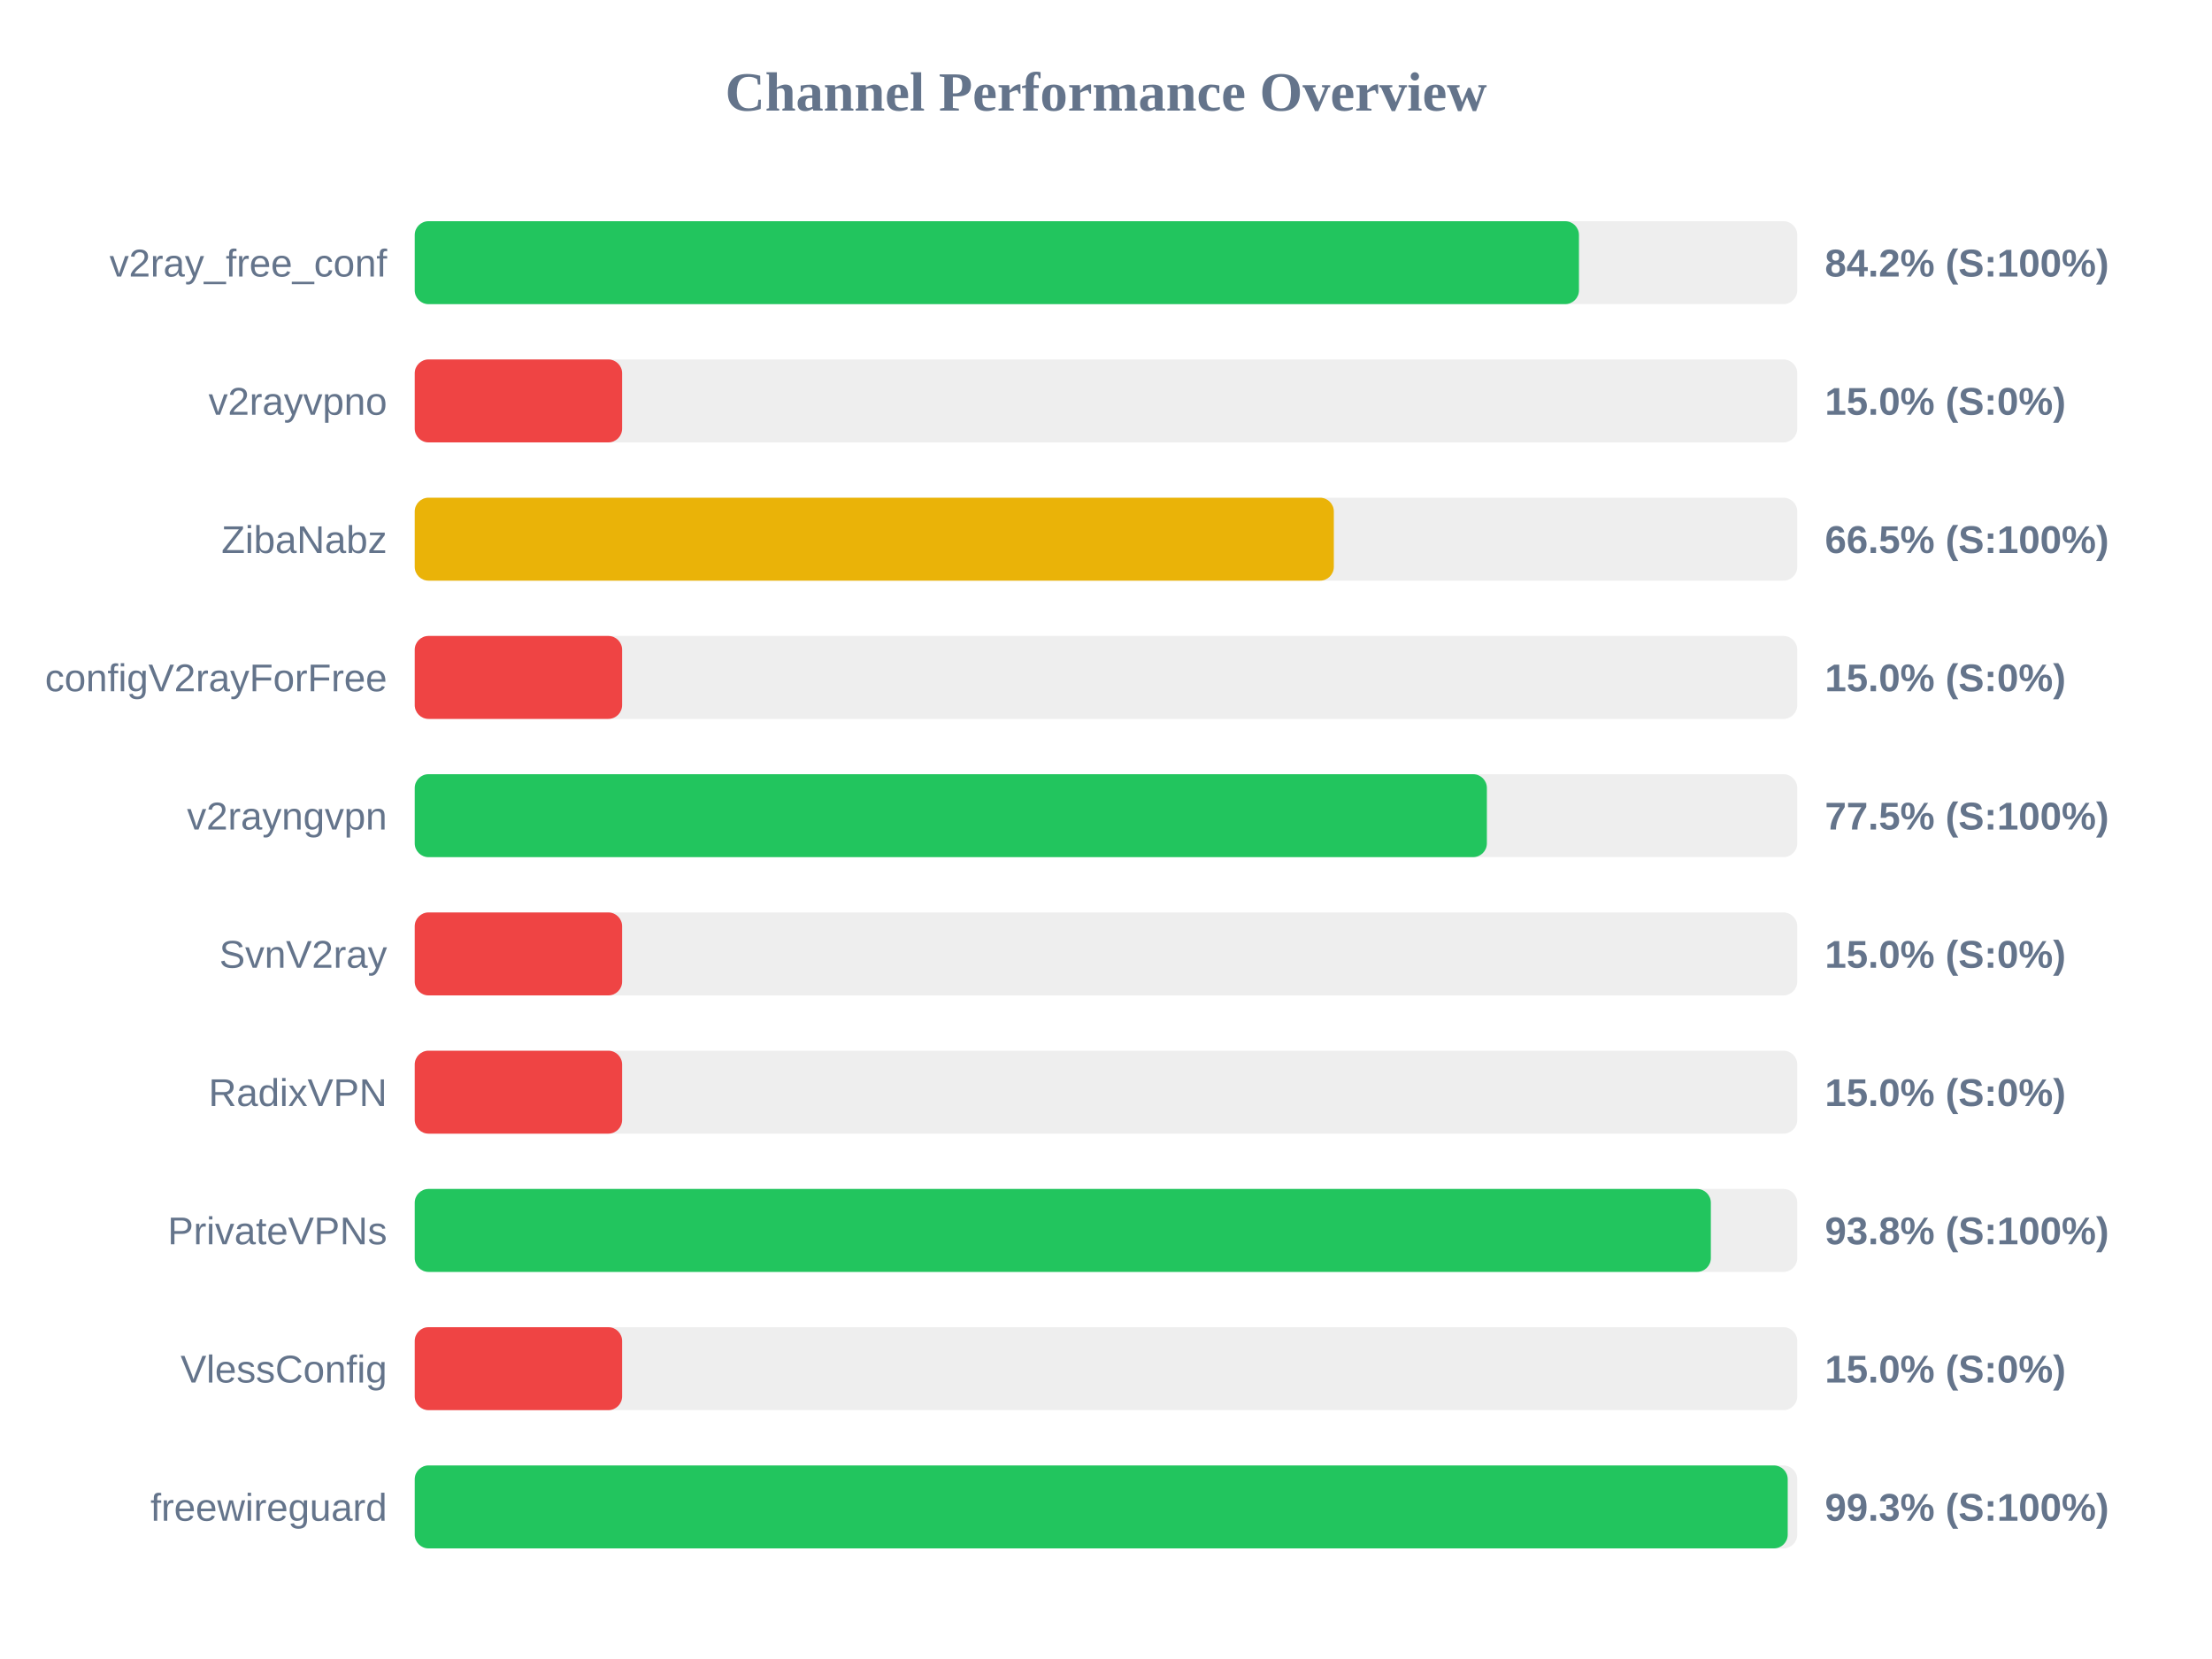
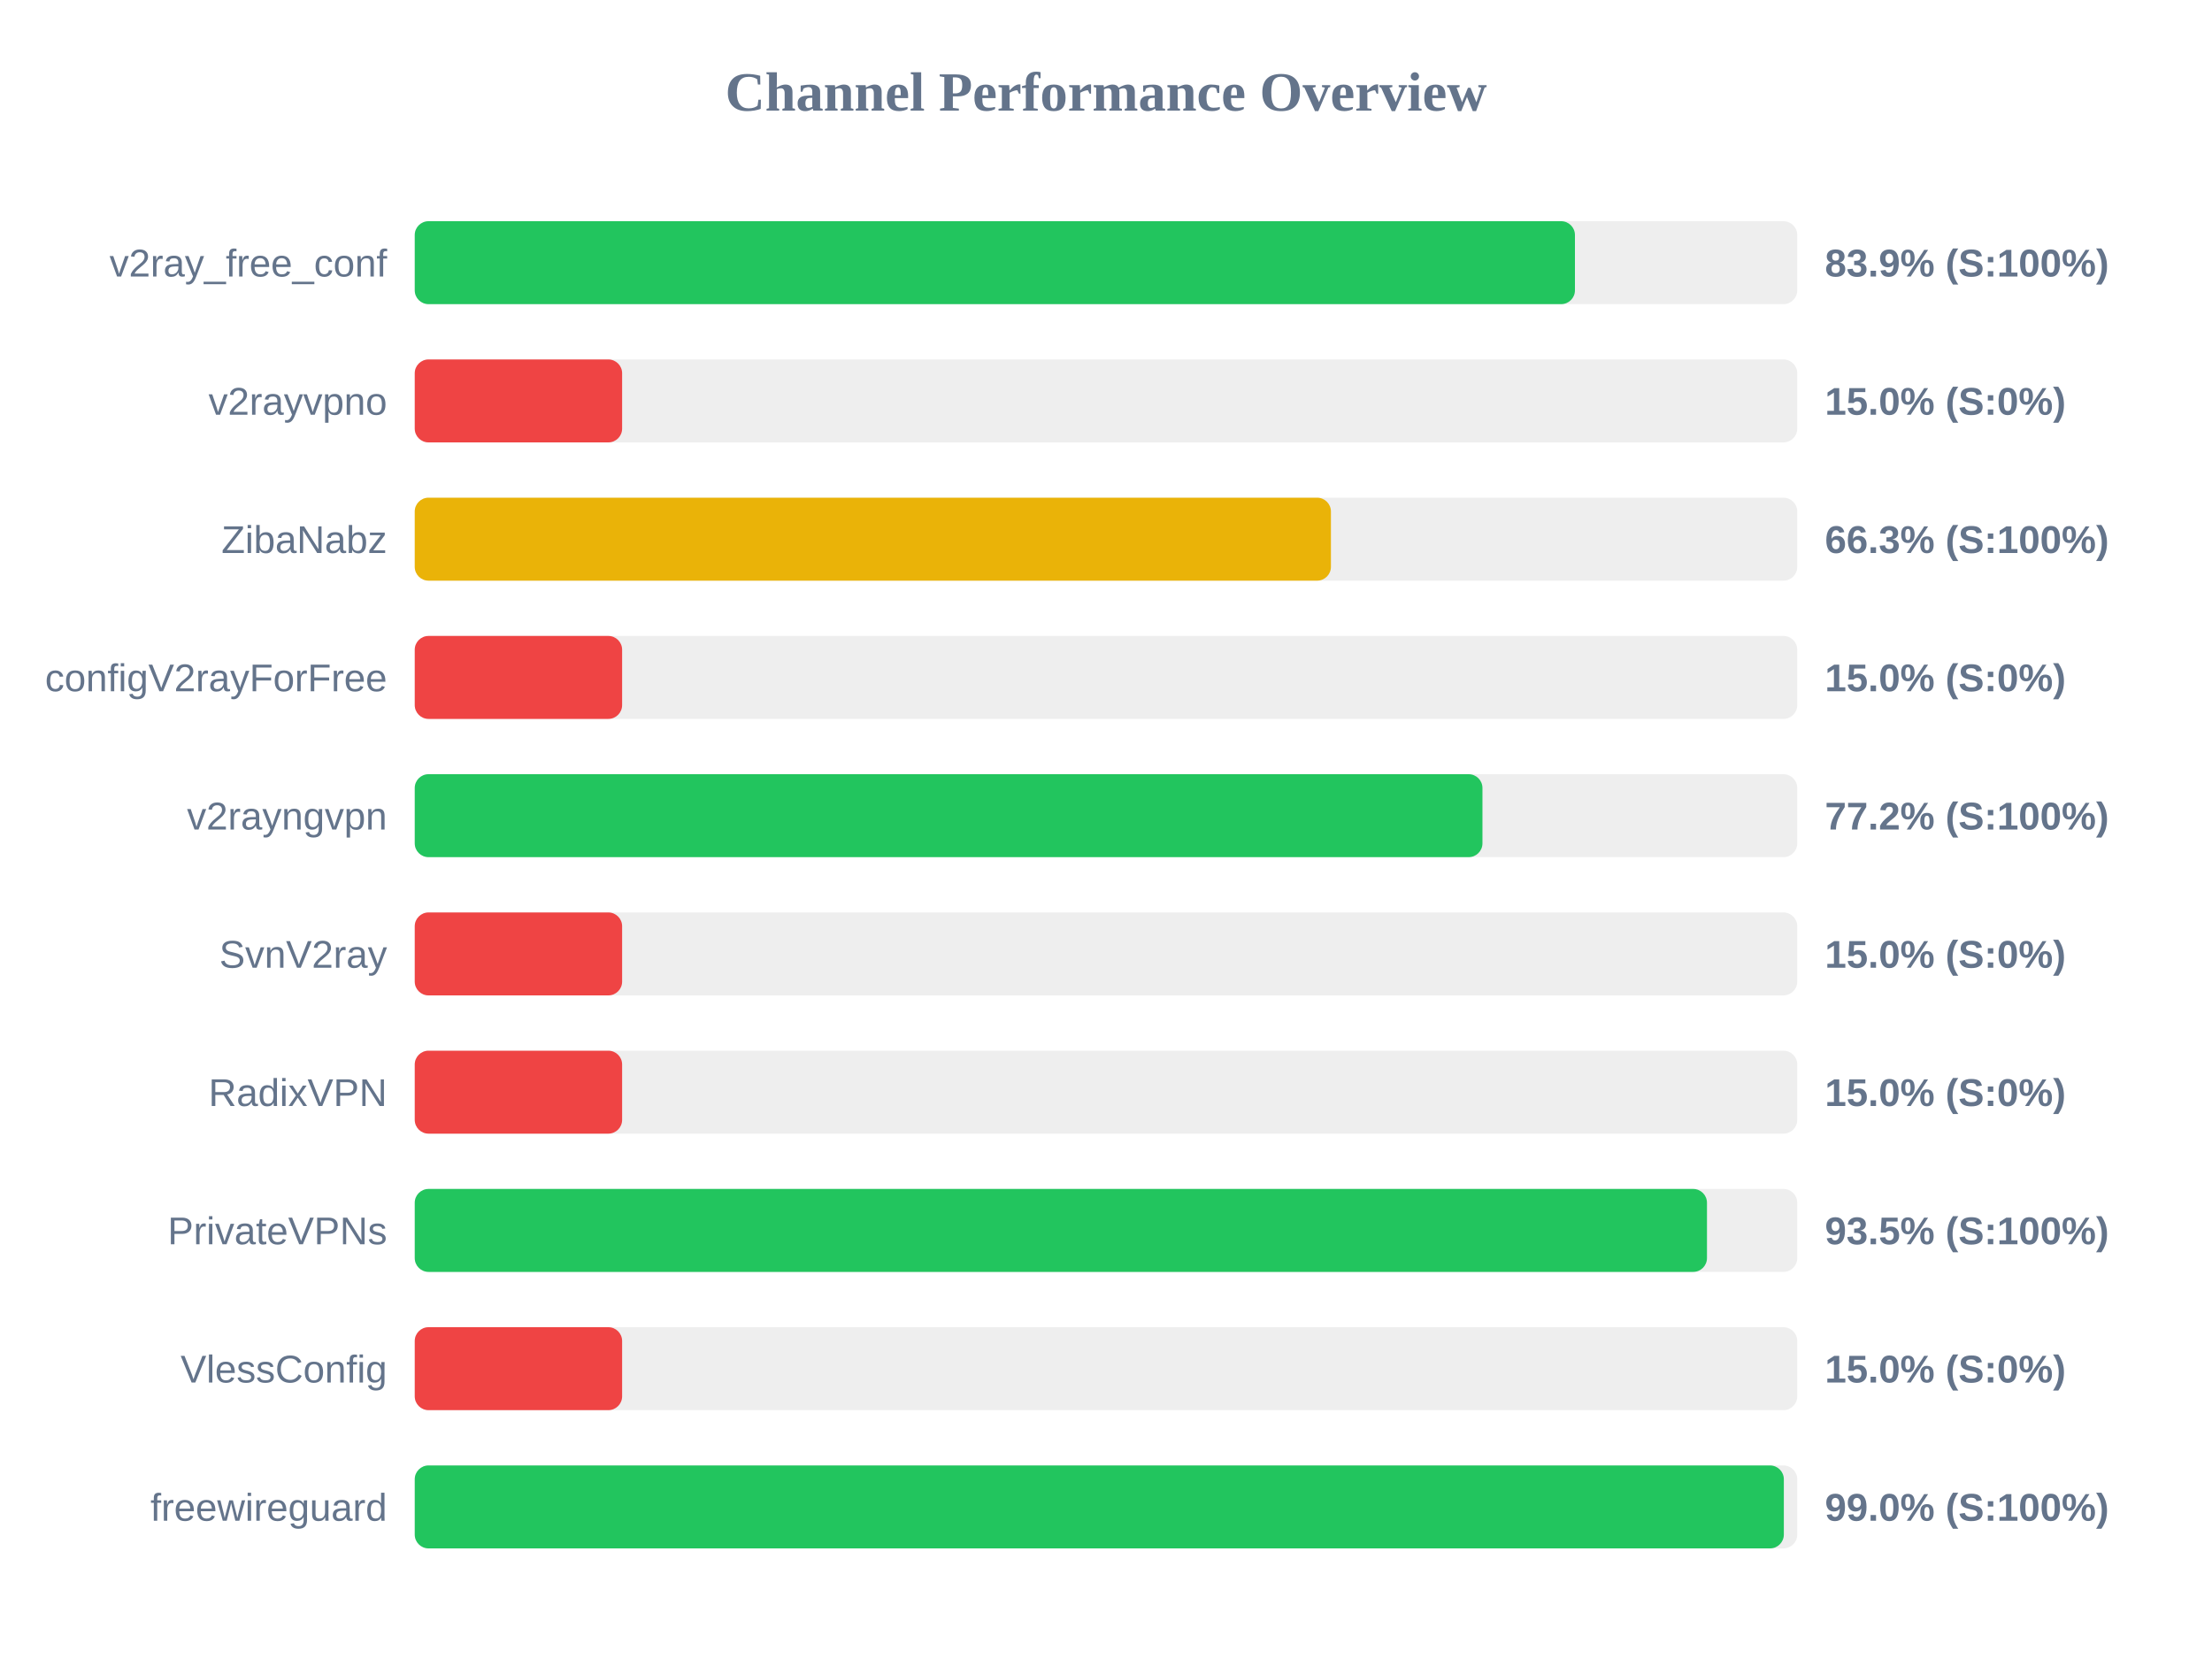
<svg xmlns="http://www.w3.org/2000/svg" width="800" height="600" version="1.1">
  <style>
        .row { font: 14px Arial; fill: #64748b; }
        .score { font: bold 14px Arial; fill: #64748b; }
    </style>
  <text x="400" y="40" text-anchor="middle" font-size="20px" font-weight="bold" fill="#64748b">Channel Performance Overview</text>
  <rect x="150" y="80" width="500" height="30" fill="#eee" rx="5" />
-   <rect x="150" y="80" width="421.05" height="30" fill="#22c55e" rx="5" />
+   <rect x="150" y="80" width="419.6" height="30" fill="#22c55e" rx="5" />
  <text x="140" y="100" text-anchor="end" class="row">v2ray_free_conf</text>
-   <text x="660" y="100" text-anchor="start" class="score">84.2% (S:100%)</text>
+   <text x="660" y="100" text-anchor="start" class="score">83.9% (S:100%)</text>
  <rect x="150" y="130" width="500" height="30" fill="#eee" rx="5" />
  <rect x="150" y="130" width="75.0" height="30" fill="#ef4444" rx="5" />
  <text x="140" y="150" text-anchor="end" class="row">v2rayvpno</text>
  <text x="660" y="150" text-anchor="start" class="score">15.0% (S:0%)</text>
  <rect x="150" y="180" width="500" height="30" fill="#eee" rx="5" />
-   <rect x="150" y="180" width="332.4" height="30" fill="#eab308" rx="5" />
+   <rect x="150" y="180" width="331.35" height="30" fill="#eab308" rx="5" />
  <text x="140" y="200" text-anchor="end" class="row">ZibaNabz</text>
-   <text x="660" y="200" text-anchor="start" class="score">66.5% (S:100%)</text>
+   <text x="660" y="200" text-anchor="start" class="score">66.3% (S:100%)</text>
  <rect x="150" y="230" width="500" height="30" fill="#eee" rx="5" />
  <rect x="150" y="230" width="75.0" height="30" fill="#ef4444" rx="5" />
  <text x="140" y="250" text-anchor="end" class="row">configV2rayForFree</text>
  <text x="660" y="250" text-anchor="start" class="score">15.0% (S:0%)</text>
  <rect x="150" y="280" width="500" height="30" fill="#eee" rx="5" />
-   <rect x="150" y="280" width="387.75" height="30" fill="#22c55e" rx="5" />
+   <rect x="150" y="280" width="386.15" height="30" fill="#22c55e" rx="5" />
  <text x="140" y="300" text-anchor="end" class="row">v2rayngvpn</text>
-   <text x="660" y="300" text-anchor="start" class="score">77.5% (S:100%)</text>
+   <text x="660" y="300" text-anchor="start" class="score">77.2% (S:100%)</text>
  <rect x="150" y="330" width="500" height="30" fill="#eee" rx="5" />
  <rect x="150" y="330" width="75.0" height="30" fill="#ef4444" rx="5" />
  <text x="140" y="350" text-anchor="end" class="row">SvnV2ray</text>
  <text x="660" y="350" text-anchor="start" class="score">15.0% (S:0%)</text>
  <rect x="150" y="380" width="500" height="30" fill="#eee" rx="5" />
  <rect x="150" y="380" width="75.0" height="30" fill="#ef4444" rx="5" />
  <text x="140" y="400" text-anchor="end" class="row">RadixVPN</text>
  <text x="660" y="400" text-anchor="start" class="score">15.0% (S:0%)</text>
  <rect x="150" y="430" width="500" height="30" fill="#eee" rx="5" />
-   <rect x="150" y="430" width="468.75" height="30" fill="#22c55e" rx="5" />
+   <rect x="150" y="430" width="467.35" height="30" fill="#22c55e" rx="5" />
  <text x="140" y="450" text-anchor="end" class="row">PrivateVPNs</text>
-   <text x="660" y="450" text-anchor="start" class="score">93.8% (S:100%)</text>
+   <text x="660" y="450" text-anchor="start" class="score">93.5% (S:100%)</text>
  <rect x="150" y="480" width="500" height="30" fill="#eee" rx="5" />
  <rect x="150" y="480" width="75.0" height="30" fill="#ef4444" rx="5" />
  <text x="140" y="500" text-anchor="end" class="row">VlessConfig</text>
  <text x="660" y="500" text-anchor="start" class="score">15.0% (S:0%)</text>
  <rect x="150" y="530" width="500" height="30" fill="#eee" rx="5" />
-   <rect x="150" y="530" width="496.55" height="30" fill="#22c55e" rx="5" />
+   <rect x="150" y="530" width="495.15" height="30" fill="#22c55e" rx="5" />
  <text x="140" y="550" text-anchor="end" class="row">freewireguard</text>
-   <text x="660" y="550" text-anchor="start" class="score">99.3% (S:100%)</text>
+   <text x="660" y="550" text-anchor="start" class="score">99.0% (S:100%)</text>
</svg>
